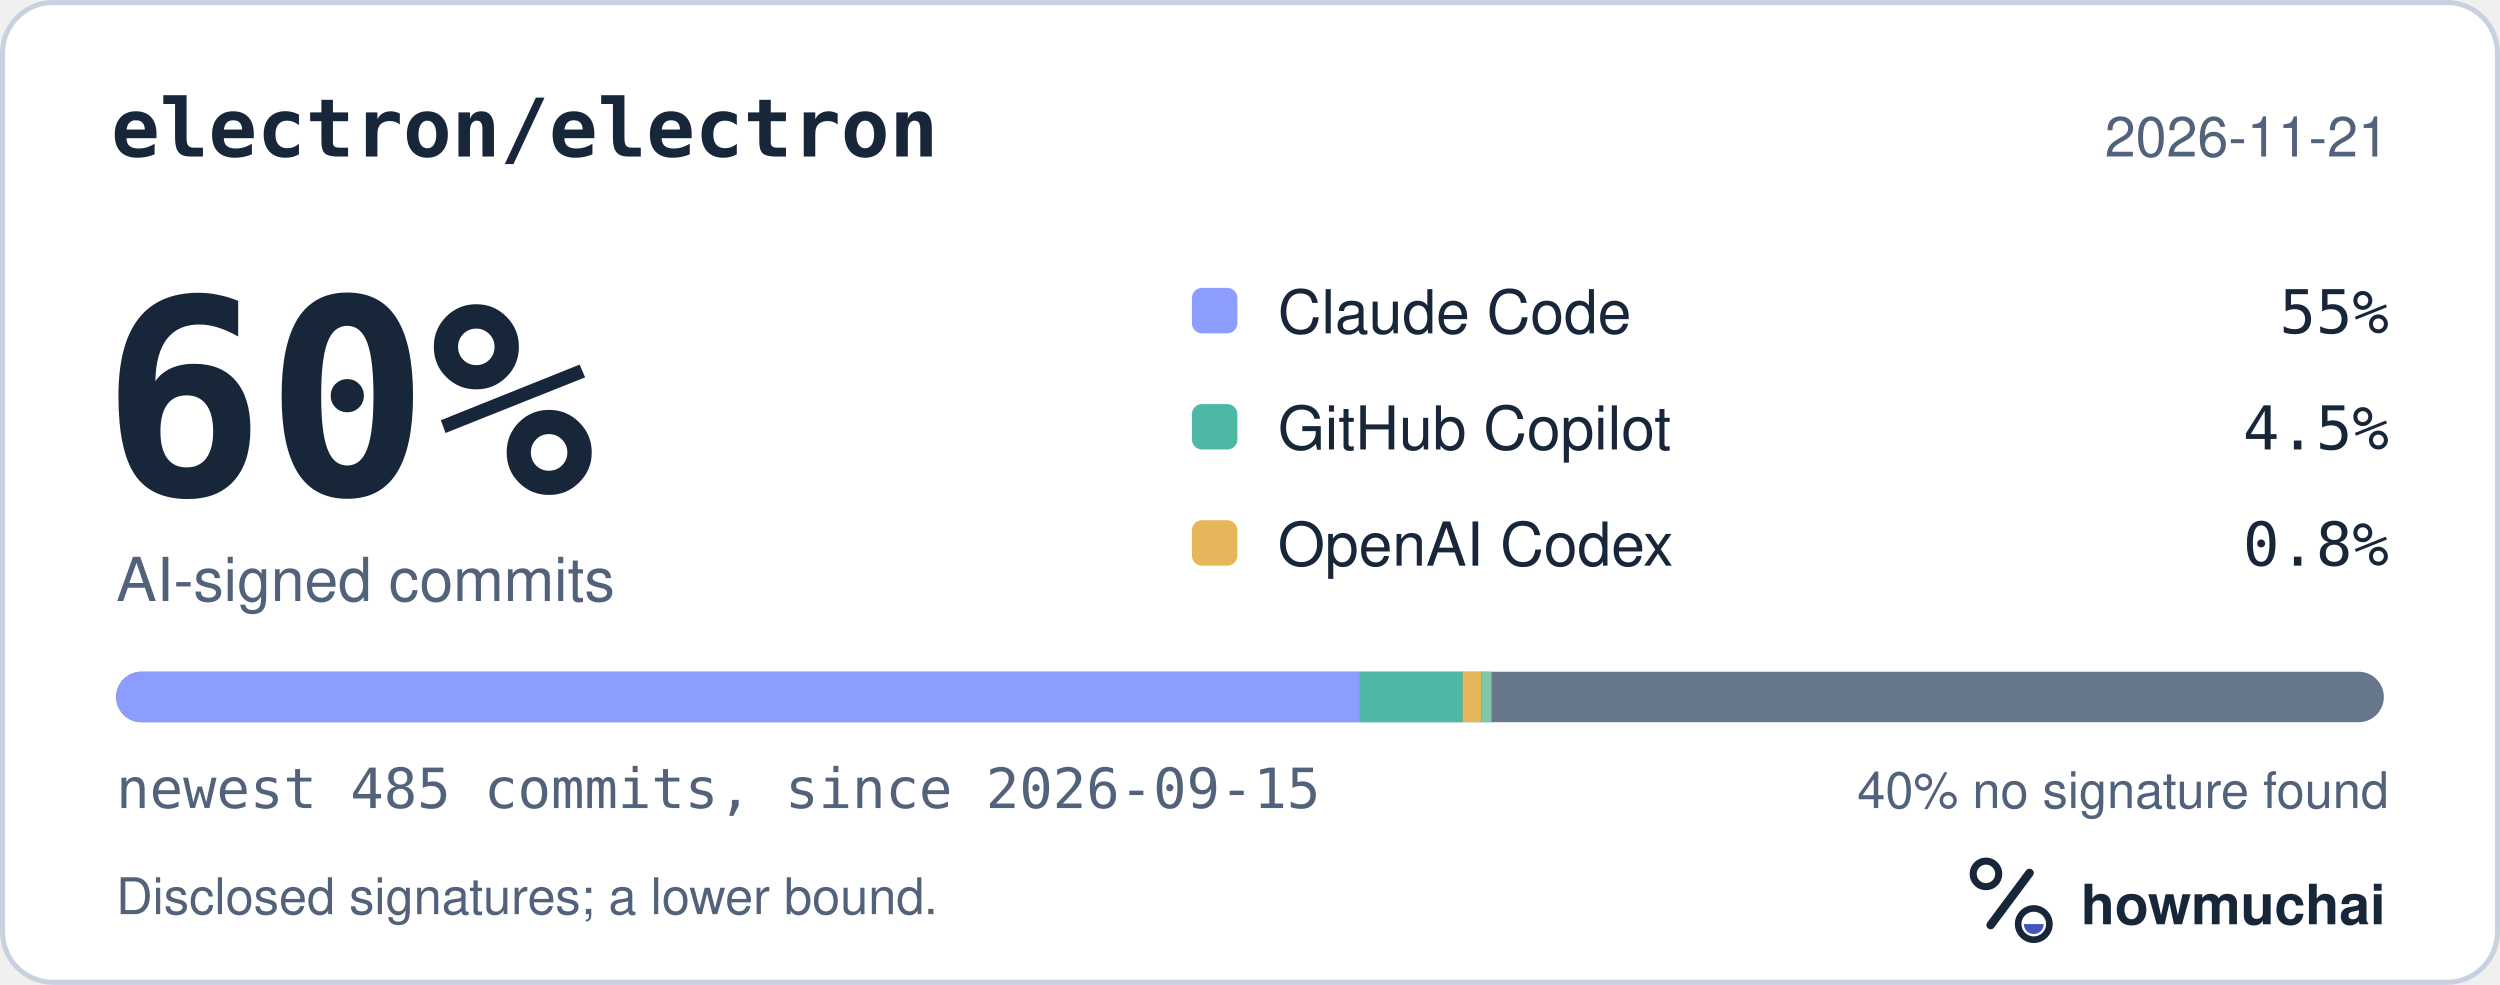
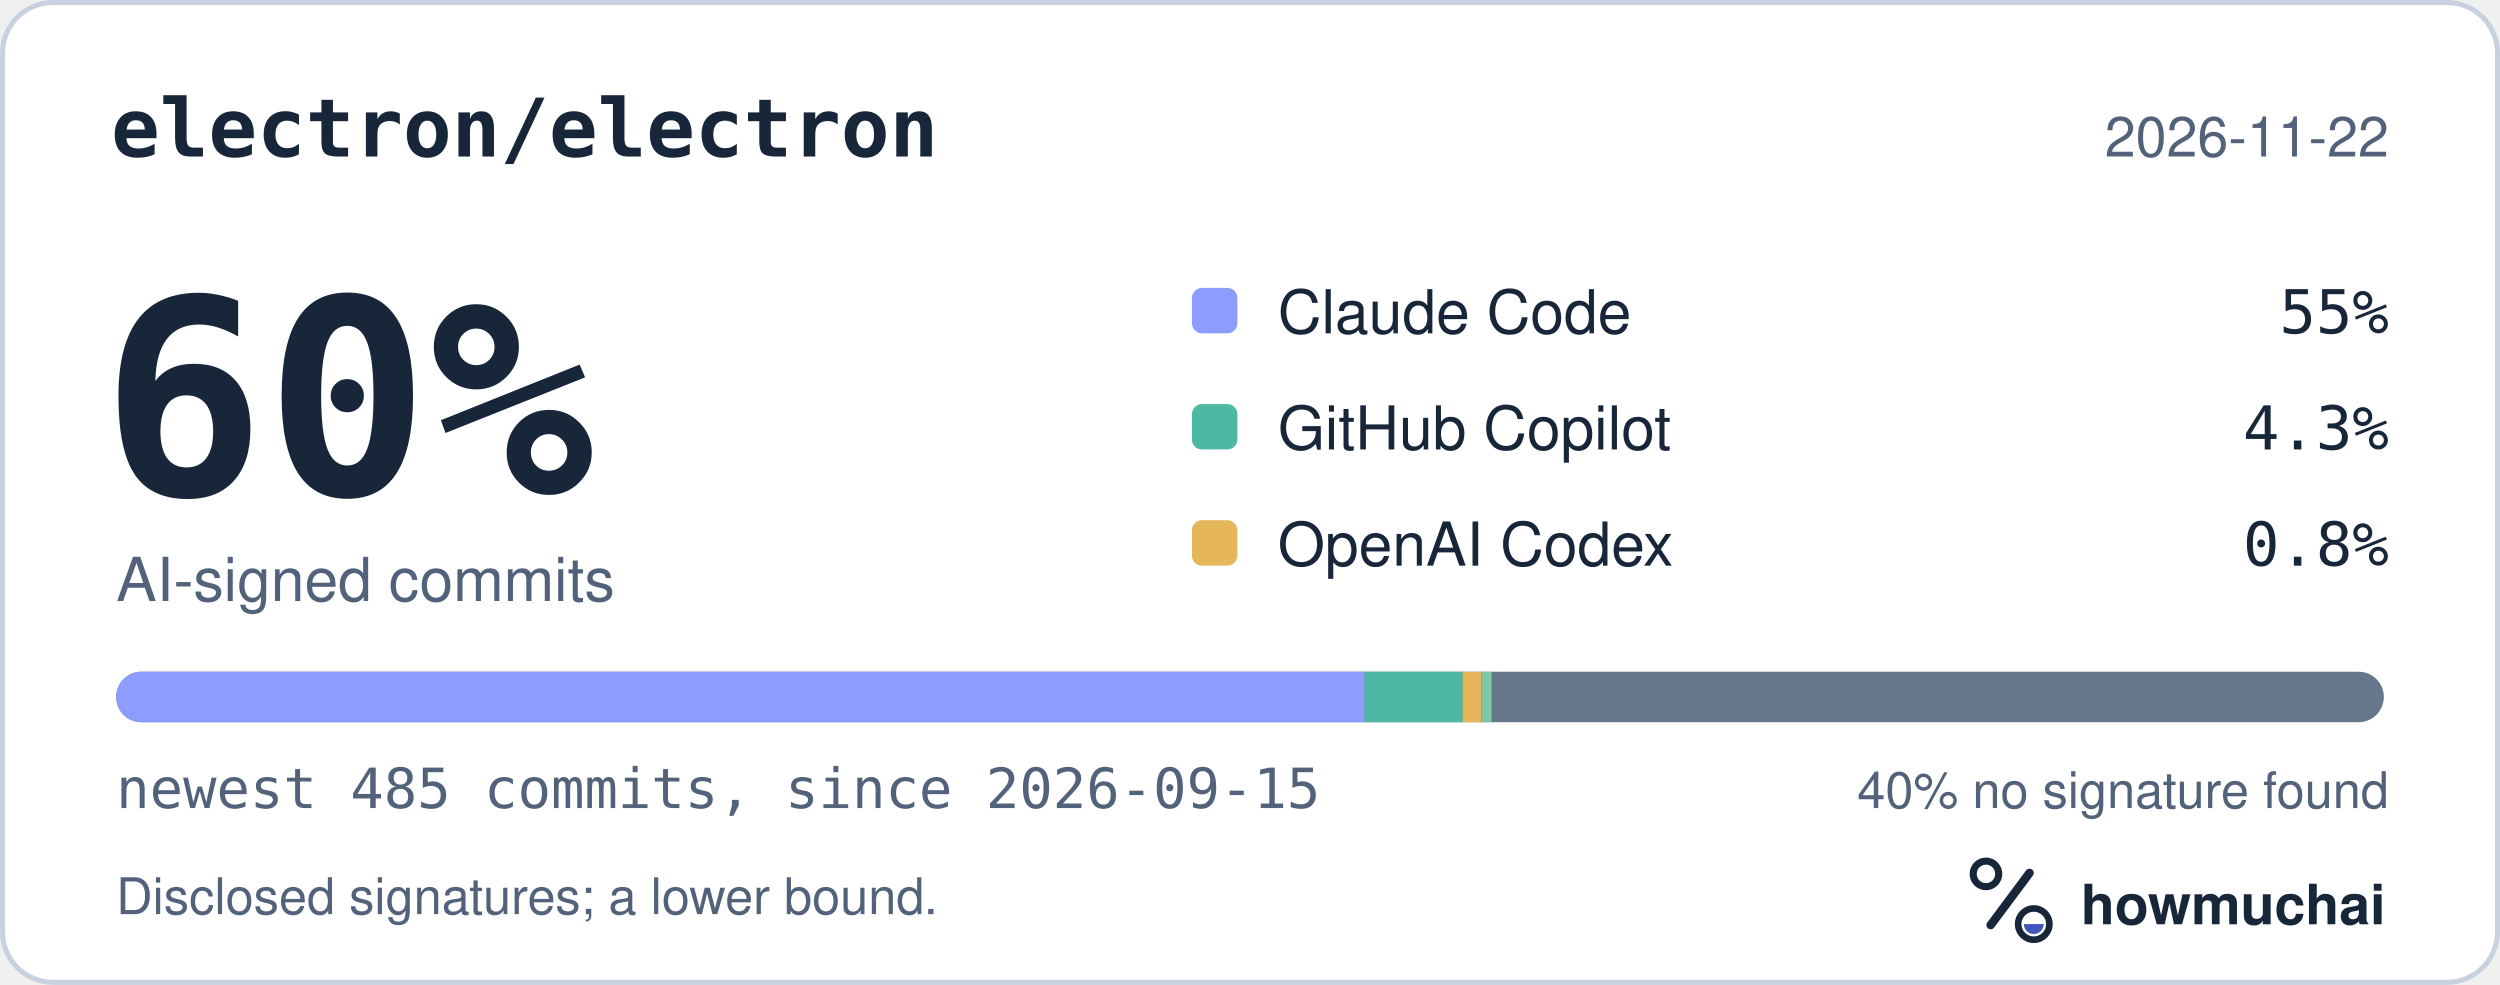
<svg xmlns="http://www.w3.org/2000/svg" width="495" height="195" viewBox="0 0 495 195" role="img" aria-labelledby="hm-t hm-d">
  <rect x="0.5" y="0.5" width="494" height="194" rx="10" fill="#FFFFFF" stroke="#C7D1DF" />
  <text x="22" y="31" fill="#18263A" font-family="ui-monospace, SF Mono, Menlo, Consolas, IBM Plex Mono, monospace" font-size="16" font-weight="600">electron/electron</text>
-   <text x="473" y="31" fill="#52627A" font-family="-apple-system, BlinkMacSystemFont, Segoe UI, Helvetica, Arial, Fira Sans, sans-serif" font-size="11" text-anchor="end">2026-11-21</text>
+   <text x="473" y="31" fill="#52627A" font-family="-apple-system, BlinkMacSystemFont, Segoe UI, Helvetica, Arial, Fira Sans, sans-serif" font-size="11" text-anchor="end">2026-11-22</text>
  <text x="20" y="98" fill="#18263A" font-family="ui-monospace, SF Mono, Menlo, Consolas, IBM Plex Mono, monospace" font-size="54" font-weight="700">60%</text>
  <text x="23" y="119" fill="#52627A" font-family="-apple-system, BlinkMacSystemFont, Segoe UI, Helvetica, Arial, Fira Sans, sans-serif" font-size="12">AI-signed commits</text>
  <rect x="236" y="57" width="9" height="9" rx="2" fill="#8D9DFF" />
  <text x="253" y="66" fill="#18263A" font-family="-apple-system, BlinkMacSystemFont, Segoe UI, Helvetica, Arial, Fira Sans, sans-serif" font-size="12">Claude Code</text>
  <text x="473" y="66" fill="#18263A" font-family="ui-monospace, SF Mono, Menlo, Consolas, IBM Plex Mono, monospace" font-size="12" text-anchor="end">55%</text>
  <rect x="236" y="80" width="9" height="9" rx="2" fill="#4DB8A4" />
  <text x="253" y="89" fill="#18263A" font-family="-apple-system, BlinkMacSystemFont, Segoe UI, Helvetica, Arial, Fira Sans, sans-serif" font-size="12">GitHub Copilot</text>
-   <text x="473" y="89" fill="#18263A" font-family="ui-monospace, SF Mono, Menlo, Consolas, IBM Plex Mono, monospace" font-size="12" text-anchor="end">4.5%</text>
+   <text x="473" y="89" fill="#18263A" font-family="ui-monospace, SF Mono, Menlo, Consolas, IBM Plex Mono, monospace" font-size="12" text-anchor="end">4.3%</text>
  <rect x="236" y="103" width="9" height="9" rx="2" fill="#E6B75A" />
  <text x="253" y="112" fill="#18263A" font-family="-apple-system, BlinkMacSystemFont, Segoe UI, Helvetica, Arial, Fira Sans, sans-serif" font-size="12">OpenAI Codex</text>
  <text x="473" y="112" fill="#18263A" font-family="ui-monospace, SF Mono, Menlo, Consolas, IBM Plex Mono, monospace" font-size="12" text-anchor="end">0.8%</text>
  <defs>
    <clipPath id="hm-bar">
      <rect x="23" y="133" width="449" height="10" rx="5" />
    </clipPath>
  </defs>
  <rect x="23" y="133" width="449" height="10" rx="5" fill="#66768B" />
  <g clip-path="url(#hm-bar)">
-     <rect x="23.00" y="133" width="246.26" height="10" fill="#8D9DFF" />
-     <rect x="269.26" y="133" width="20.37" height="10" fill="#4DB8A4" />
+     <rect x="23.00" y="133" width="247.18" height="10" fill="#8D9DFF" />
+     <rect x="270.18" y="133" width="19.44" height="10" fill="#4DB8A4" />
    <rect x="289.62" y="133" width="3.70" height="10" fill="#E6B75A" />
    <rect x="293.33" y="133" width="2.00" height="10" fill="#7FC7A6" />
  </g>
  <text x="23" y="160" fill="#52627A" font-family="ui-monospace, SF Mono, Menlo, Consolas, IBM Plex Mono, monospace" font-size="11">newest 485 commits, since 2026-09-15</text>
  <text x="473" y="160" fill="#52627A" font-family="-apple-system, BlinkMacSystemFont, Segoe UI, Helvetica, Arial, Fira Sans, sans-serif" font-size="10" text-anchor="end">40% no signature found</text>
  <text x="23" y="181" fill="#52627A" font-family="-apple-system, BlinkMacSystemFont, Segoe UI, Helvetica, Arial, Fira Sans, sans-serif" font-size="10">Disclosed signatures; a lower bound.</text>
  <g transform="translate(386 166) scale(0.046875)">
    <circle cx="154" cy="150" r="54" fill="none" stroke="#18263A" stroke-width="30" />
    <path d="M174 366 338 146" fill="none" stroke="#18263A" stroke-width="36" stroke-linecap="round" />
    <circle cx="356" cy="362" r="66" fill="none" stroke="#18263A" stroke-width="28" />
    <path d="M314 362a42 42 0 0 0 84 0Z" fill="#4056BC" />
  </g>
  <text x="412" y="183" fill="#18263A" font-family="-apple-system, BlinkMacSystemFont, Segoe UI, Helvetica, Arial, Fira Sans, sans-serif" font-size="11" font-weight="650">howmuchai</text>
</svg>
